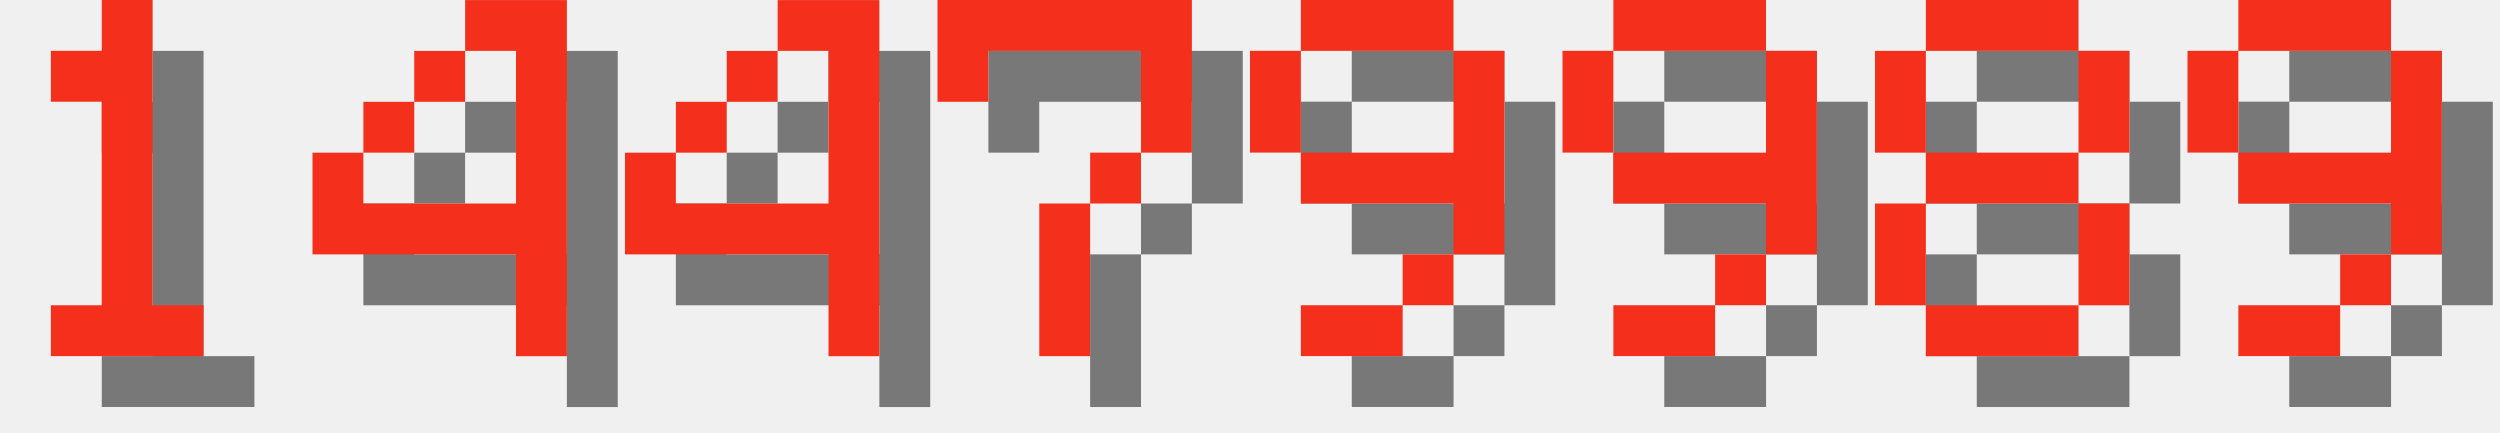
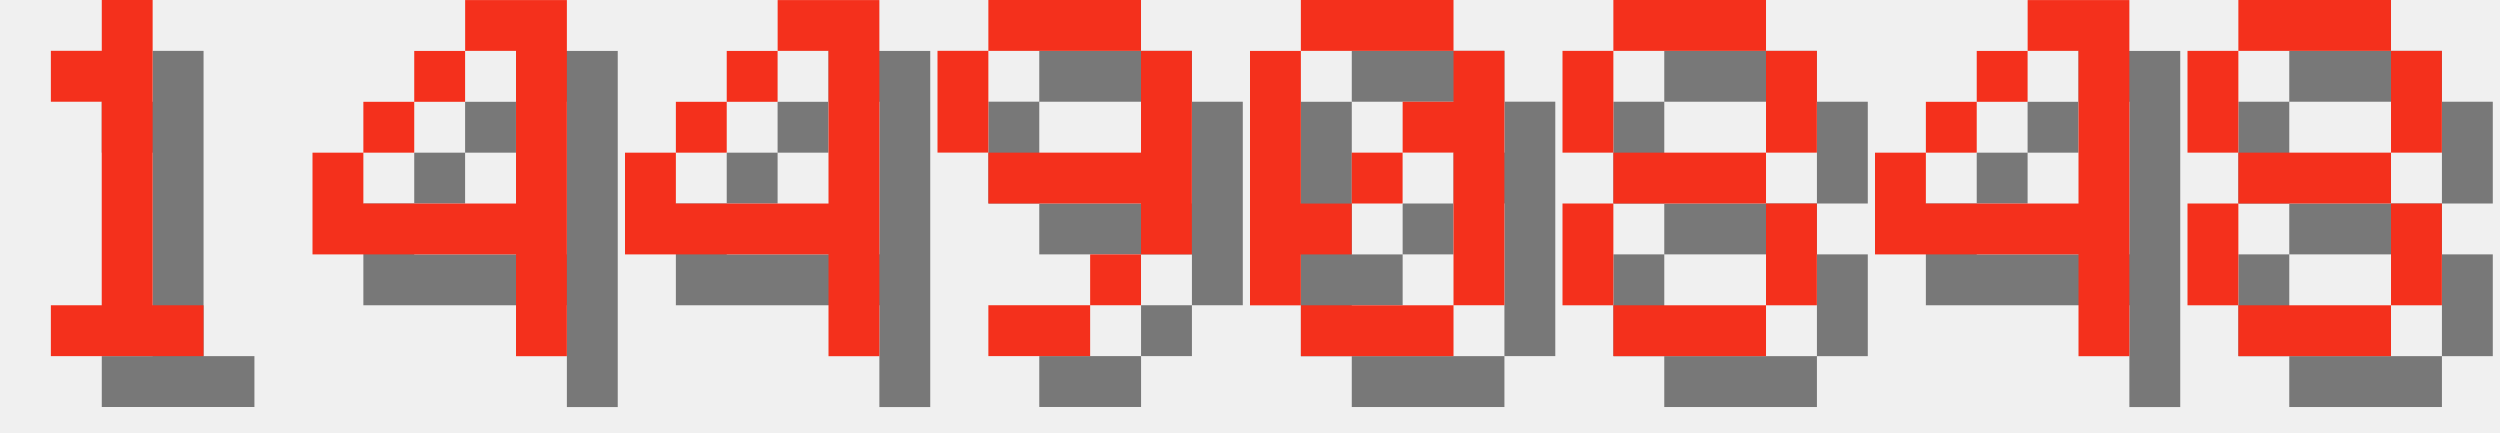
<svg xmlns="http://www.w3.org/2000/svg" version="1.1" width="208.0" height="36">
  <style>
        .text-foreground {
            fill: #F4301C;
        }
        .text-shadow {
            fill: #000000;
            fill-opacity: 0.5;
        }
    </style>
  <g class="digit" id="digit_1" transform="translate(0.0, 0), scale(4)">
    <path id="digit_1_shadow" class="text-shadow" d="m2.117 2.117v1.058h1.058v4.233h-1.058v1.058h3.175v-1.058h-1.058v-6.35h-1.058v1.058h-1.058z" fill-opacity=".5" style="paint-order:stroke fill markers" />
    <path id="digit_1_fg" class="text-foreground" d="m1.058 1.058v1.058h1.058v4.233h-1.058v1.058h3.175v-1.058h-1.058v-6.35h-1.058v1.058h-1.058z" fill="#fff" style="paint-order:stroke fill markers" />
  </g>
  <g class="digit" id="digit_4" transform="translate(26.0, 0), scale(4)">
    <path id="digit_4_shadow" class="text-shadow" d="m4.233 1.058v1.058h1.058v3.175h-3.175v-1.058h-1.058v2.117h4.233v2.117h1.058v-7.408h-2.117zm-2.117 3.175h1.058v-1.058h-1.058v1.058zm1.058-1.058h1.058v-1.058h-1.058v1.058z" fill-opacity=".5" style="paint-order:stroke fill markers" />
    <path id="digit_4_fg" class="text-foreground" d="m3.175 0v1.058h1.058v3.175h-3.175v-1.058h-1.058v2.117h4.233v2.117h1.058v-7.408h-2.117zm-2.117 3.175h1.058v-1.058h-1.058v1.058zm1.058-1.058h1.058v-1.058h-1.058v1.058z" fill="#fff" style="paint-order:stroke fill markers" />
  </g>
  <g class="digit" id="digit_4" transform="translate(52.0, 0), scale(4)">
    <path id="digit_4_shadow" class="text-shadow" d="m4.233 1.058v1.058h1.058v3.175h-3.175v-1.058h-1.058v2.117h4.233v2.117h1.058v-7.408h-2.117zm-2.117 3.175h1.058v-1.058h-1.058v1.058zm1.058-1.058h1.058v-1.058h-1.058v1.058z" fill-opacity=".5" style="paint-order:stroke fill markers" />
    <path id="digit_4_fg" class="text-foreground" d="m3.175 0v1.058h1.058v3.175h-3.175v-1.058h-1.058v2.117h4.233v2.117h1.058v-7.408h-2.117zm-2.117 3.175h1.058v-1.058h-1.058v1.058zm1.058-1.058h1.058v-1.058h-1.058v1.058z" fill="#fff" style="paint-order:stroke fill markers" />
  </g>
-   <g class="digit" id="digit_7" transform="translate(78.0, 0), scale(4)">
-     <path id="digit_7_shadow" class="text-shadow" d="m1.058 1.058 2e-6 2.117h1.058v-1.058h3.175v1.058l2e-7 1.058h-1.058v1.058h-1.058l4e-7 3.175 1.058 1e-7v-3.175h1.058v-1.058h1.058l5e-7 -1.058v-2.117z" fill-opacity=".5" style="paint-order:stroke fill markers" />
-     <path id="digit_7_fg" class="text-foreground" d="m0 0 2e-6 2.117h1.058v-1.058h3.175v1.058l2e-7 1.058h-1.058v1.058h-1.058l4e-7 3.175 1.058 1e-7v-3.175h1.058v-1.058h1.058l5e-7 -1.058v-2.117z" fill="#fff" style="paint-order:stroke fill markers" />
-   </g>
-   <g class="digit" id="digit_9" transform="translate(104.0, 0), scale(4)">
+   <g class="digit" id="digit_9" transform="translate(78.0, 0), scale(4)">
    <path id="digit_9_shadow" class="text-shadow" d="m2.117 1.058v1.058h3.175v-1.058h-3.175zm3.175 1.058v2.117h-3.175v1.058h3.175v1.058h1.058v-4.233h-1.058zm0 4.233h-1.058v1.058h1.058v-1.058zm-1.058 1.058h-2.117v1.058h2.117v-1.058zm-2.117-3.175v-2.117h-1.058v2.117h1.058z" fill-opacity=".5" style="paint-order:stroke fill markers" />
    <path id="digit_9_fg" class="text-foreground" d="m1.058 0v1.058h3.175v-1.058h-3.175zm3.175 1.058v2.117h-3.175v1.058h3.175v1.058h1.058v-4.233h-1.058zm0 4.233h-1.058v1.058h1.058v-1.058zm-1.058 1.058h-2.117v1.058h2.117v-1.058zm-2.117-3.175v-2.117h-1.058v2.117h1.058z" fill="#fff" style="paint-order:stroke fill markers" />
  </g>
-   <g class="digit" id="digit_9" transform="translate(130.0, 0), scale(4)">
-     <path id="digit_9_shadow" class="text-shadow" d="m2.117 1.058v1.058h3.175v-1.058h-3.175zm3.175 1.058v2.117h-3.175v1.058h3.175v1.058h1.058v-4.233h-1.058zm0 4.233h-1.058v1.058h1.058v-1.058zm-1.058 1.058h-2.117v1.058h2.117v-1.058zm-2.117-3.175v-2.117h-1.058v2.117h1.058z" fill-opacity=".5" style="paint-order:stroke fill markers" />
-     <path id="digit_9_fg" class="text-foreground" d="m1.058 0v1.058h3.175v-1.058h-3.175zm3.175 1.058v2.117h-3.175v1.058h3.175v1.058h1.058v-4.233h-1.058zm0 4.233h-1.058v1.058h1.058v-1.058zm-1.058 1.058h-2.117v1.058h2.117v-1.058zm-2.117-3.175v-2.117h-1.058v2.117h1.058z" fill="#fff" style="paint-order:stroke fill markers" />
+   <g class="digit" id="digit_0" transform="translate(104.0, 0), scale(4)">
+     <path id="digit_0_shadow" class="text-shadow" d="m2.117 1.058v1.058h3.175v-1.058h-3.175zm3.175 1.058v1.058h-1.058v1.058h1.058v3.175h1.058v-5.292h-1.058zm0 5.292h-3.175v1.058h3.175v-1.058zm-3.175 0v-1.058h1.058v-1.058h-1.058v-3.175h-1.058v5.292h1.058zm1.058-2.117h1.058v-1.058h-1.058v1.058z" fill-opacity=".5" style="paint-order:stroke fill markers" />
+     <path id="digit_0_fg" class="text-foreground" d="m1.058 0v1.058h3.175v-1.058h-3.175zm3.175 1.058v1.058h-1.058v1.058h1.058v3.175h1.058v-5.292h-1.058zm0 5.292h-3.175v1.058h3.175v-1.058zm-3.175 0v-1.058h1.058v-1.058h-1.058v-3.175h-1.058v5.292h1.058zm1.058-2.117h1.058v-1.058h-1.058v1.058z" fill="#fff" style="paint-order:stroke fill markers" />
  </g>
-   <g class="digit" id="digit_8" transform="translate(156.0, 0), scale(4)">
+   <g class="digit" id="digit_8" transform="translate(130.0, 0), scale(4)">
    <path id="digit_8_shadow" class="text-shadow" d="m2.117 1.058v1.058h3.175v-1.058h-3.175zm3.175 1.058v2.117h1.058v-2.117h-1.058zm0 2.117h-3.175v1.058h3.175v-1.058zm0 1.058v2.117h1.058v-2.117h-1.058zm0 2.117h-3.175v1.058h3.175v-1.058zm-3.175 0v-2.117h-1.058v2.117h1.058zm0-3.175v-2.117h-1.058v2.117h1.058z" fill-opacity=".5" style="paint-order:stroke fill markers" />
    <path id="digit_8_fg" class="text-foreground" d="m1.058 0v1.058h3.175v-1.058h-3.175zm3.175 1.058v2.117h1.058v-2.117h-1.058zm0 2.117h-3.175v1.058h3.175v-1.058zm0 1.058v2.117h1.058v-2.117h-1.058zm0 2.117h-3.175v1.058h3.175v-1.058zm-3.175 0v-2.117h-1.058v2.117h1.058zm0-3.175v-2.117h-1.058v2.117h1.058z" fill="#fff" style="paint-order:stroke fill markers" />
  </g>
-   <g class="digit" id="digit_9" transform="translate(182.0, 0), scale(4)">
-     <path id="digit_9_shadow" class="text-shadow" d="m2.117 1.058v1.058h3.175v-1.058h-3.175zm3.175 1.058v2.117h-3.175v1.058h3.175v1.058h1.058v-4.233h-1.058zm0 4.233h-1.058v1.058h1.058v-1.058zm-1.058 1.058h-2.117v1.058h2.117v-1.058zm-2.117-3.175v-2.117h-1.058v2.117h1.058z" fill-opacity=".5" style="paint-order:stroke fill markers" />
-     <path id="digit_9_fg" class="text-foreground" d="m1.058 0v1.058h3.175v-1.058h-3.175zm3.175 1.058v2.117h-3.175v1.058h3.175v1.058h1.058v-4.233h-1.058zm0 4.233h-1.058v1.058h1.058v-1.058zm-1.058 1.058h-2.117v1.058h2.117v-1.058zm-2.117-3.175v-2.117h-1.058v2.117h1.058z" fill="#fff" style="paint-order:stroke fill markers" />
+   <g class="digit" id="digit_4" transform="translate(156.0, 0), scale(4)">
+     <path id="digit_4_shadow" class="text-shadow" d="m4.233 1.058v1.058h1.058v3.175h-3.175v-1.058h-1.058v2.117h4.233v2.117h1.058v-7.408h-2.117zm-2.117 3.175h1.058v-1.058h-1.058v1.058zm1.058-1.058h1.058v-1.058h-1.058v1.058z" fill-opacity=".5" style="paint-order:stroke fill markers" />
+     <path id="digit_4_fg" class="text-foreground" d="m3.175 0v1.058h1.058v3.175h-3.175v-1.058h-1.058v2.117h4.233v2.117h1.058v-7.408h-2.117zm-2.117 3.175h1.058v-1.058h-1.058v1.058zm1.058-1.058h1.058v-1.058h-1.058v1.058z" fill="#fff" style="paint-order:stroke fill markers" />
+   </g>
+   <g class="digit" id="digit_8" transform="translate(182.0, 0), scale(4)">
+     <path id="digit_8_shadow" class="text-shadow" d="m2.117 1.058v1.058h3.175v-1.058h-3.175zm3.175 1.058v2.117h1.058v-2.117h-1.058zm0 2.117h-3.175v1.058h3.175v-1.058zm0 1.058v2.117h1.058v-2.117h-1.058zm0 2.117h-3.175v1.058h3.175v-1.058zm-3.175 0v-2.117h-1.058v2.117h1.058zm0-3.175v-2.117h-1.058v2.117h1.058z" fill-opacity=".5" style="paint-order:stroke fill markers" />
+     <path id="digit_8_fg" class="text-foreground" d="m1.058 0v1.058h3.175v-1.058h-3.175zm3.175 1.058v2.117h1.058v-2.117h-1.058zm0 2.117h-3.175v1.058h3.175v-1.058zm0 1.058v2.117h1.058v-2.117h-1.058zm0 2.117h-3.175v1.058h3.175v-1.058zm-3.175 0v-2.117h-1.058v2.117h1.058zm0-3.175v-2.117h-1.058v2.117h1.058z" fill="#fff" style="paint-order:stroke fill markers" />
  </g>
</svg>
